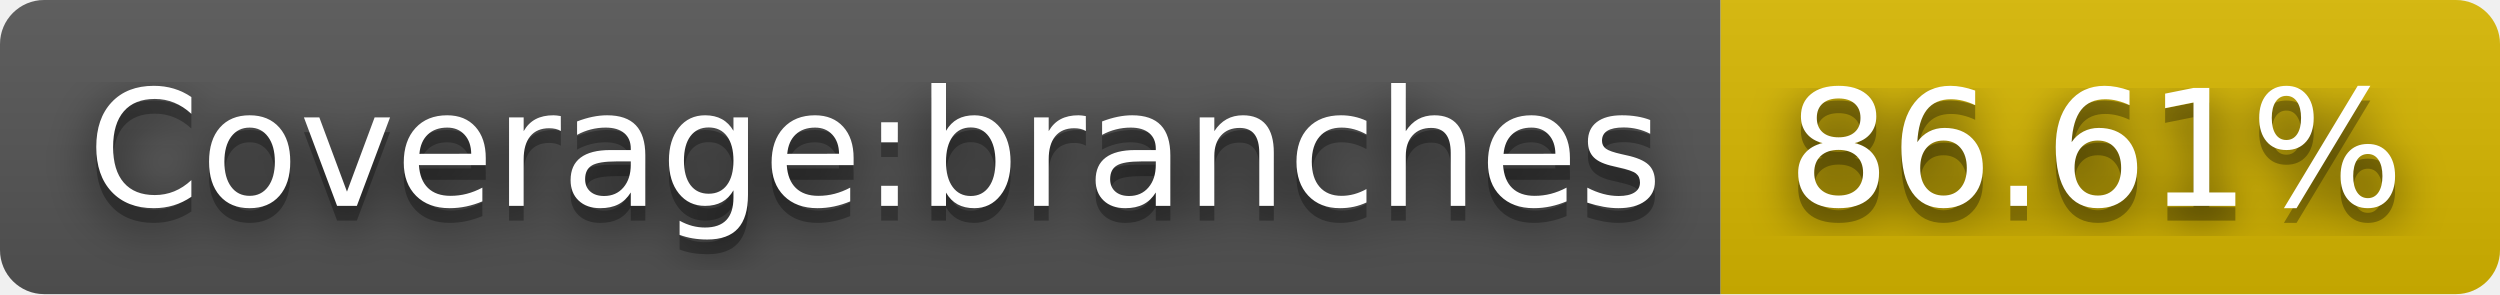
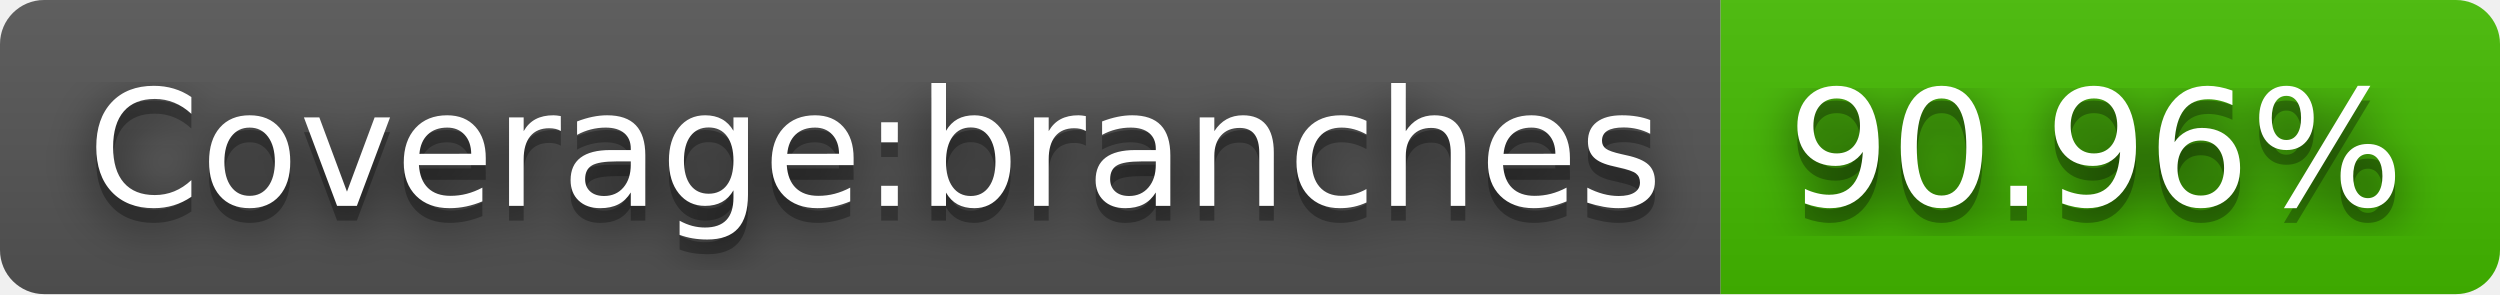
- <svg xmlns="http://www.w3.org/2000/svg" width="170" height="20" role="img" aria-label="Coverage:branches: 86.61%">
+ <svg xmlns="http://www.w3.org/2000/svg" width="170" height="20" role="img" aria-label="Coverage:branches: 90.96%">
  <filter id="blur">
    <feGaussianBlur stdDeviation="16" />
  </filter>
  <linearGradient id="s" x2="0" y2="100%">
    <stop offset="0" stop-color="#bbb" stop-opacity=".1" />
    <stop offset="1" stop-opacity=".1" />
  </linearGradient>
  <clipPath id="r">
    <rect width="170" height="20" rx="3" />
  </clipPath>
  <g clip-path="url(#r)">
    <rect width="117" height="20" fill="#555" />
-     <rect x="117" width="53" height="20" fill="#d8b800" />
+     <rect x="117" width="53" height="20" fill="#4b0" />
    <rect width="170" height="20" fill="url(#s)" />
  </g>
  <g fill="#fff" text-anchor="middle" font-family="Verdana,Geneva,DejaVu Sans,sans-serif" text-rendering="geometricPrecision" font-size="110">
    <g transform="scale(.1)">
      <g aria-hidden="true" fill="#010101">
        <text x="595" y="150" fill-opacity=".8" filter="url(#blur)" textLength="1070">Coverage:branches</text>
        <text x="595" y="150" fill-opacity=".3" textLength="1070">Coverage:branches</text>
      </g>
      <text x="595" y="140" textLength="1070">Coverage:branches</text>
    </g>
    <g transform="scale(.1)">
      <g aria-hidden="true" fill="#010101">
-         <text x="1425" y="150" fill-opacity=".8" filter="url(#blur)" textLength="430">86.61%</text>
-         <text x="1425" y="150" fill-opacity=".3" textLength="430">86.61%</text>
+         <text x="1425" y="150" fill-opacity=".8" filter="url(#blur)" textLength="430">90.96%</text>
+         <text x="1425" y="150" fill-opacity=".3" textLength="430">90.96%</text>
      </g>
-       <text x="1425" y="140" textLength="430">86.61%</text>
+       <text x="1425" y="140" textLength="430">90.96%</text>
    </g>
  </g>
</svg>
